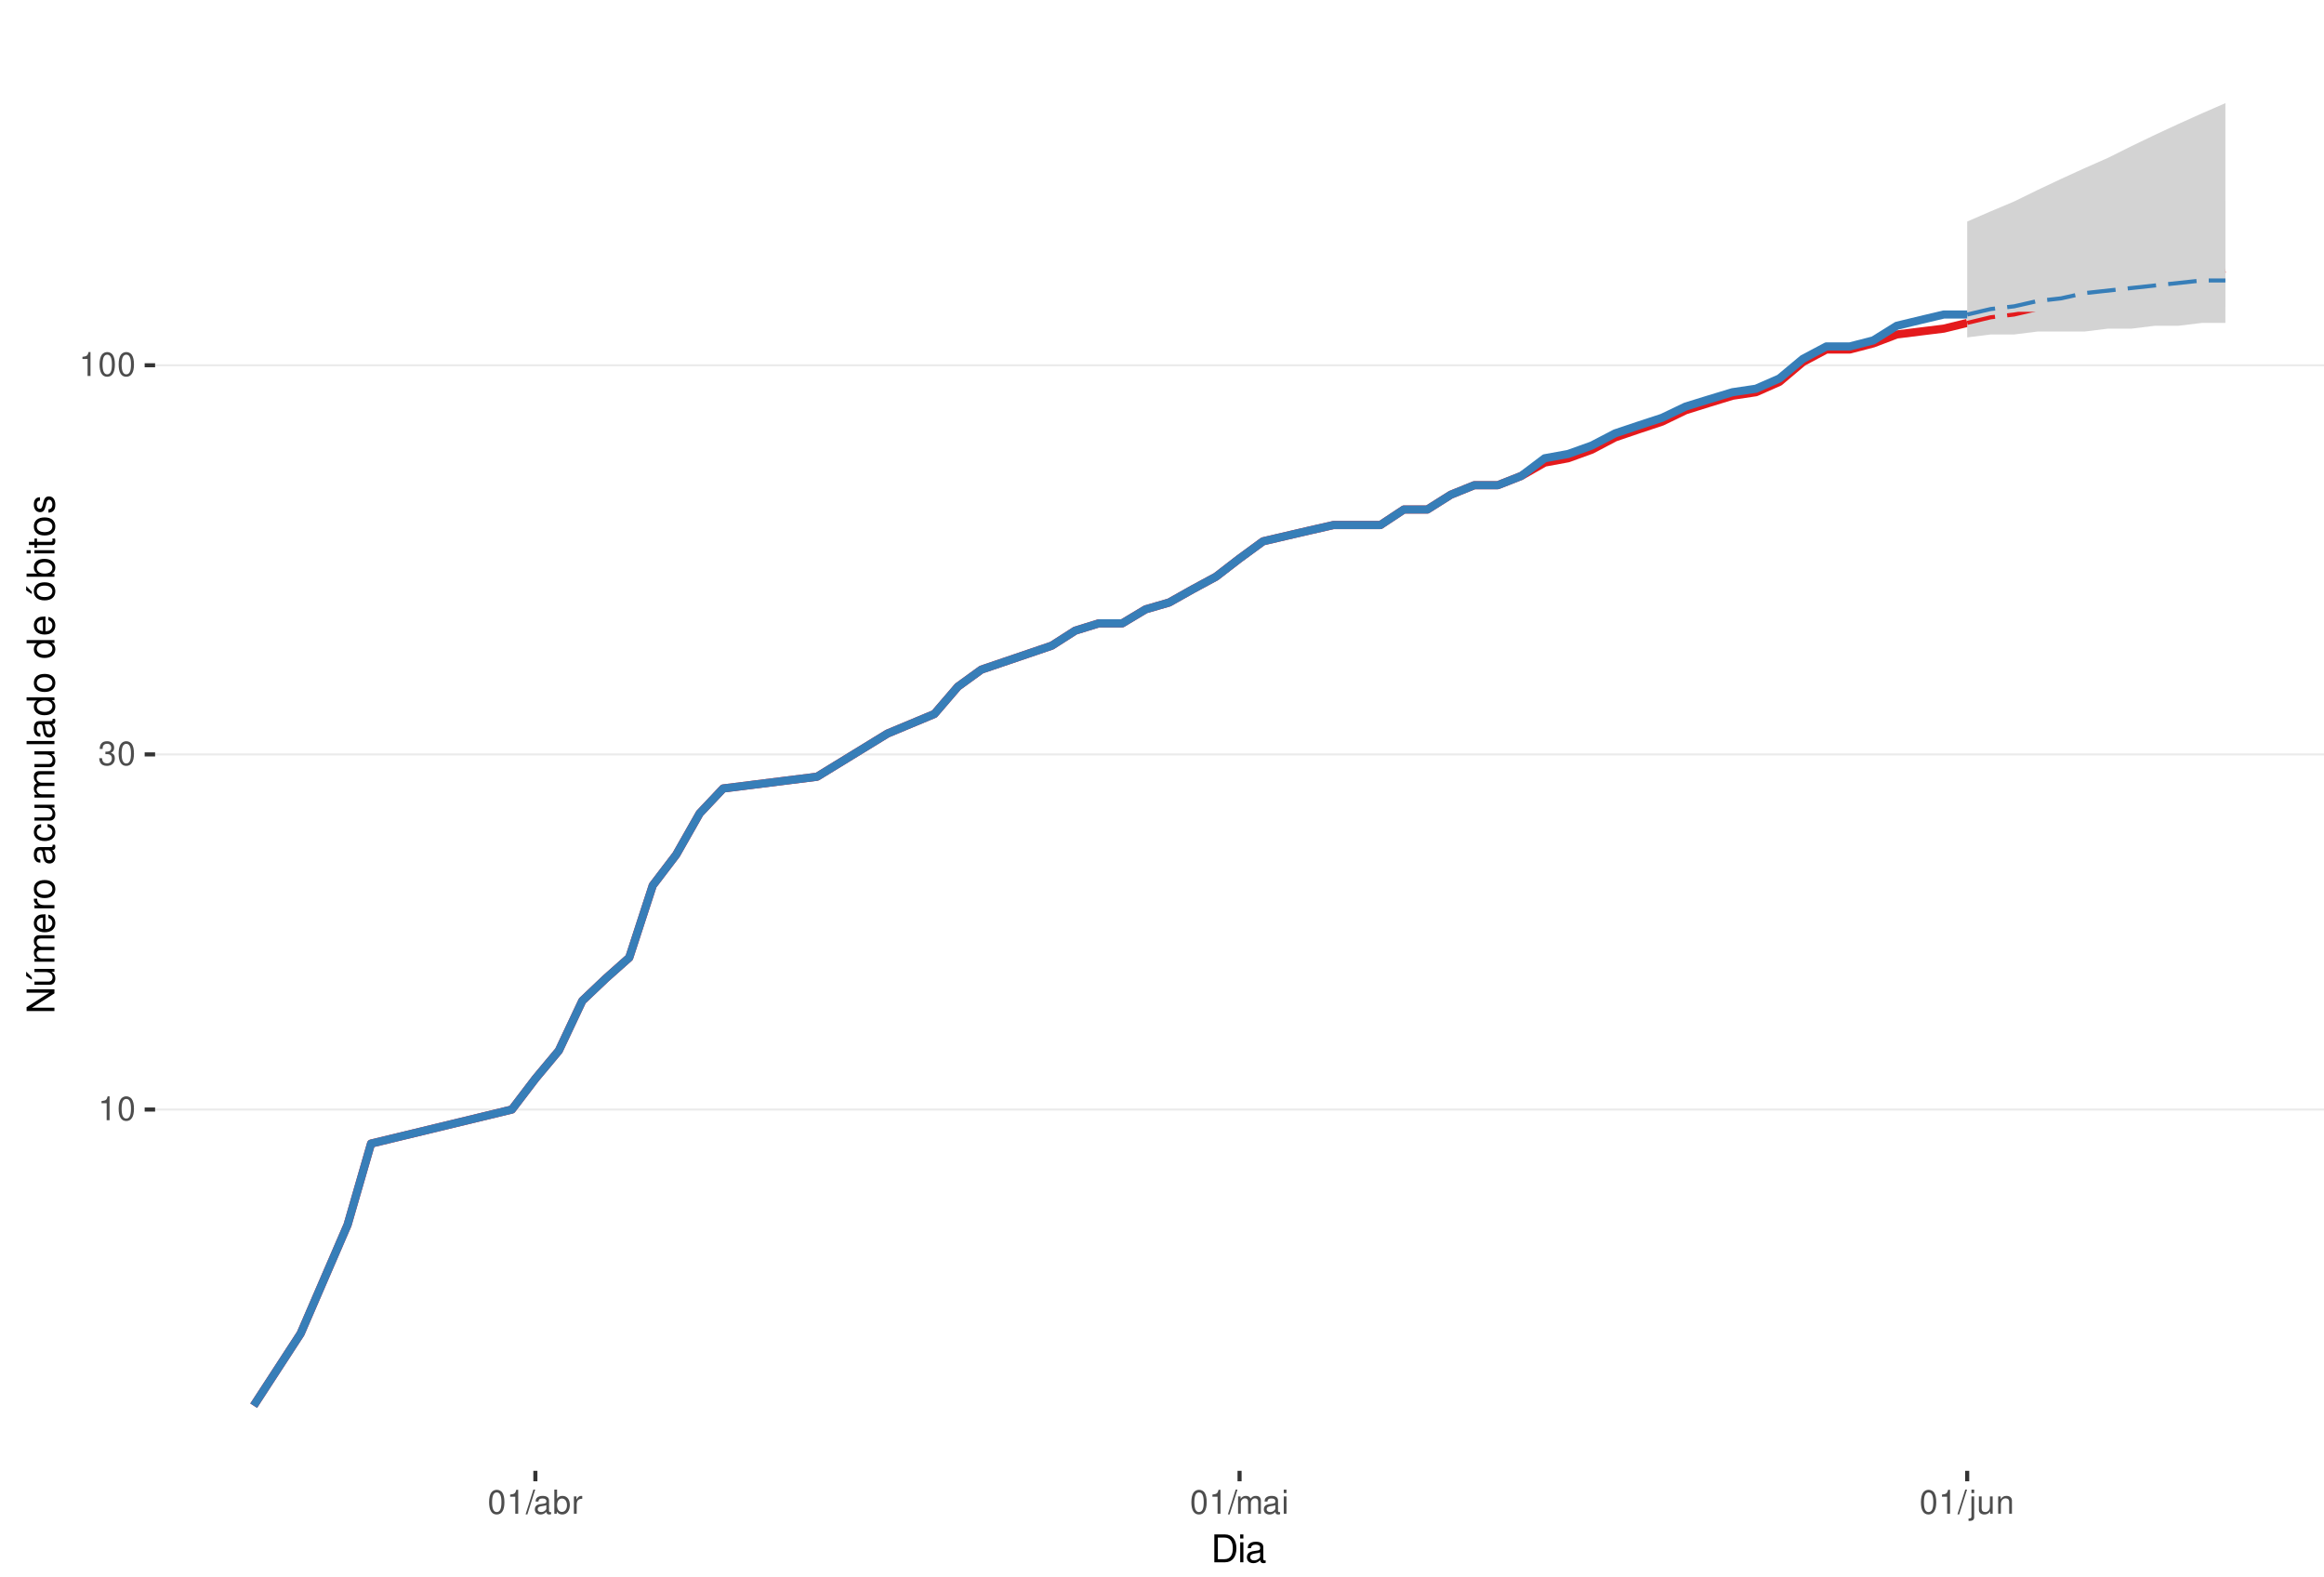
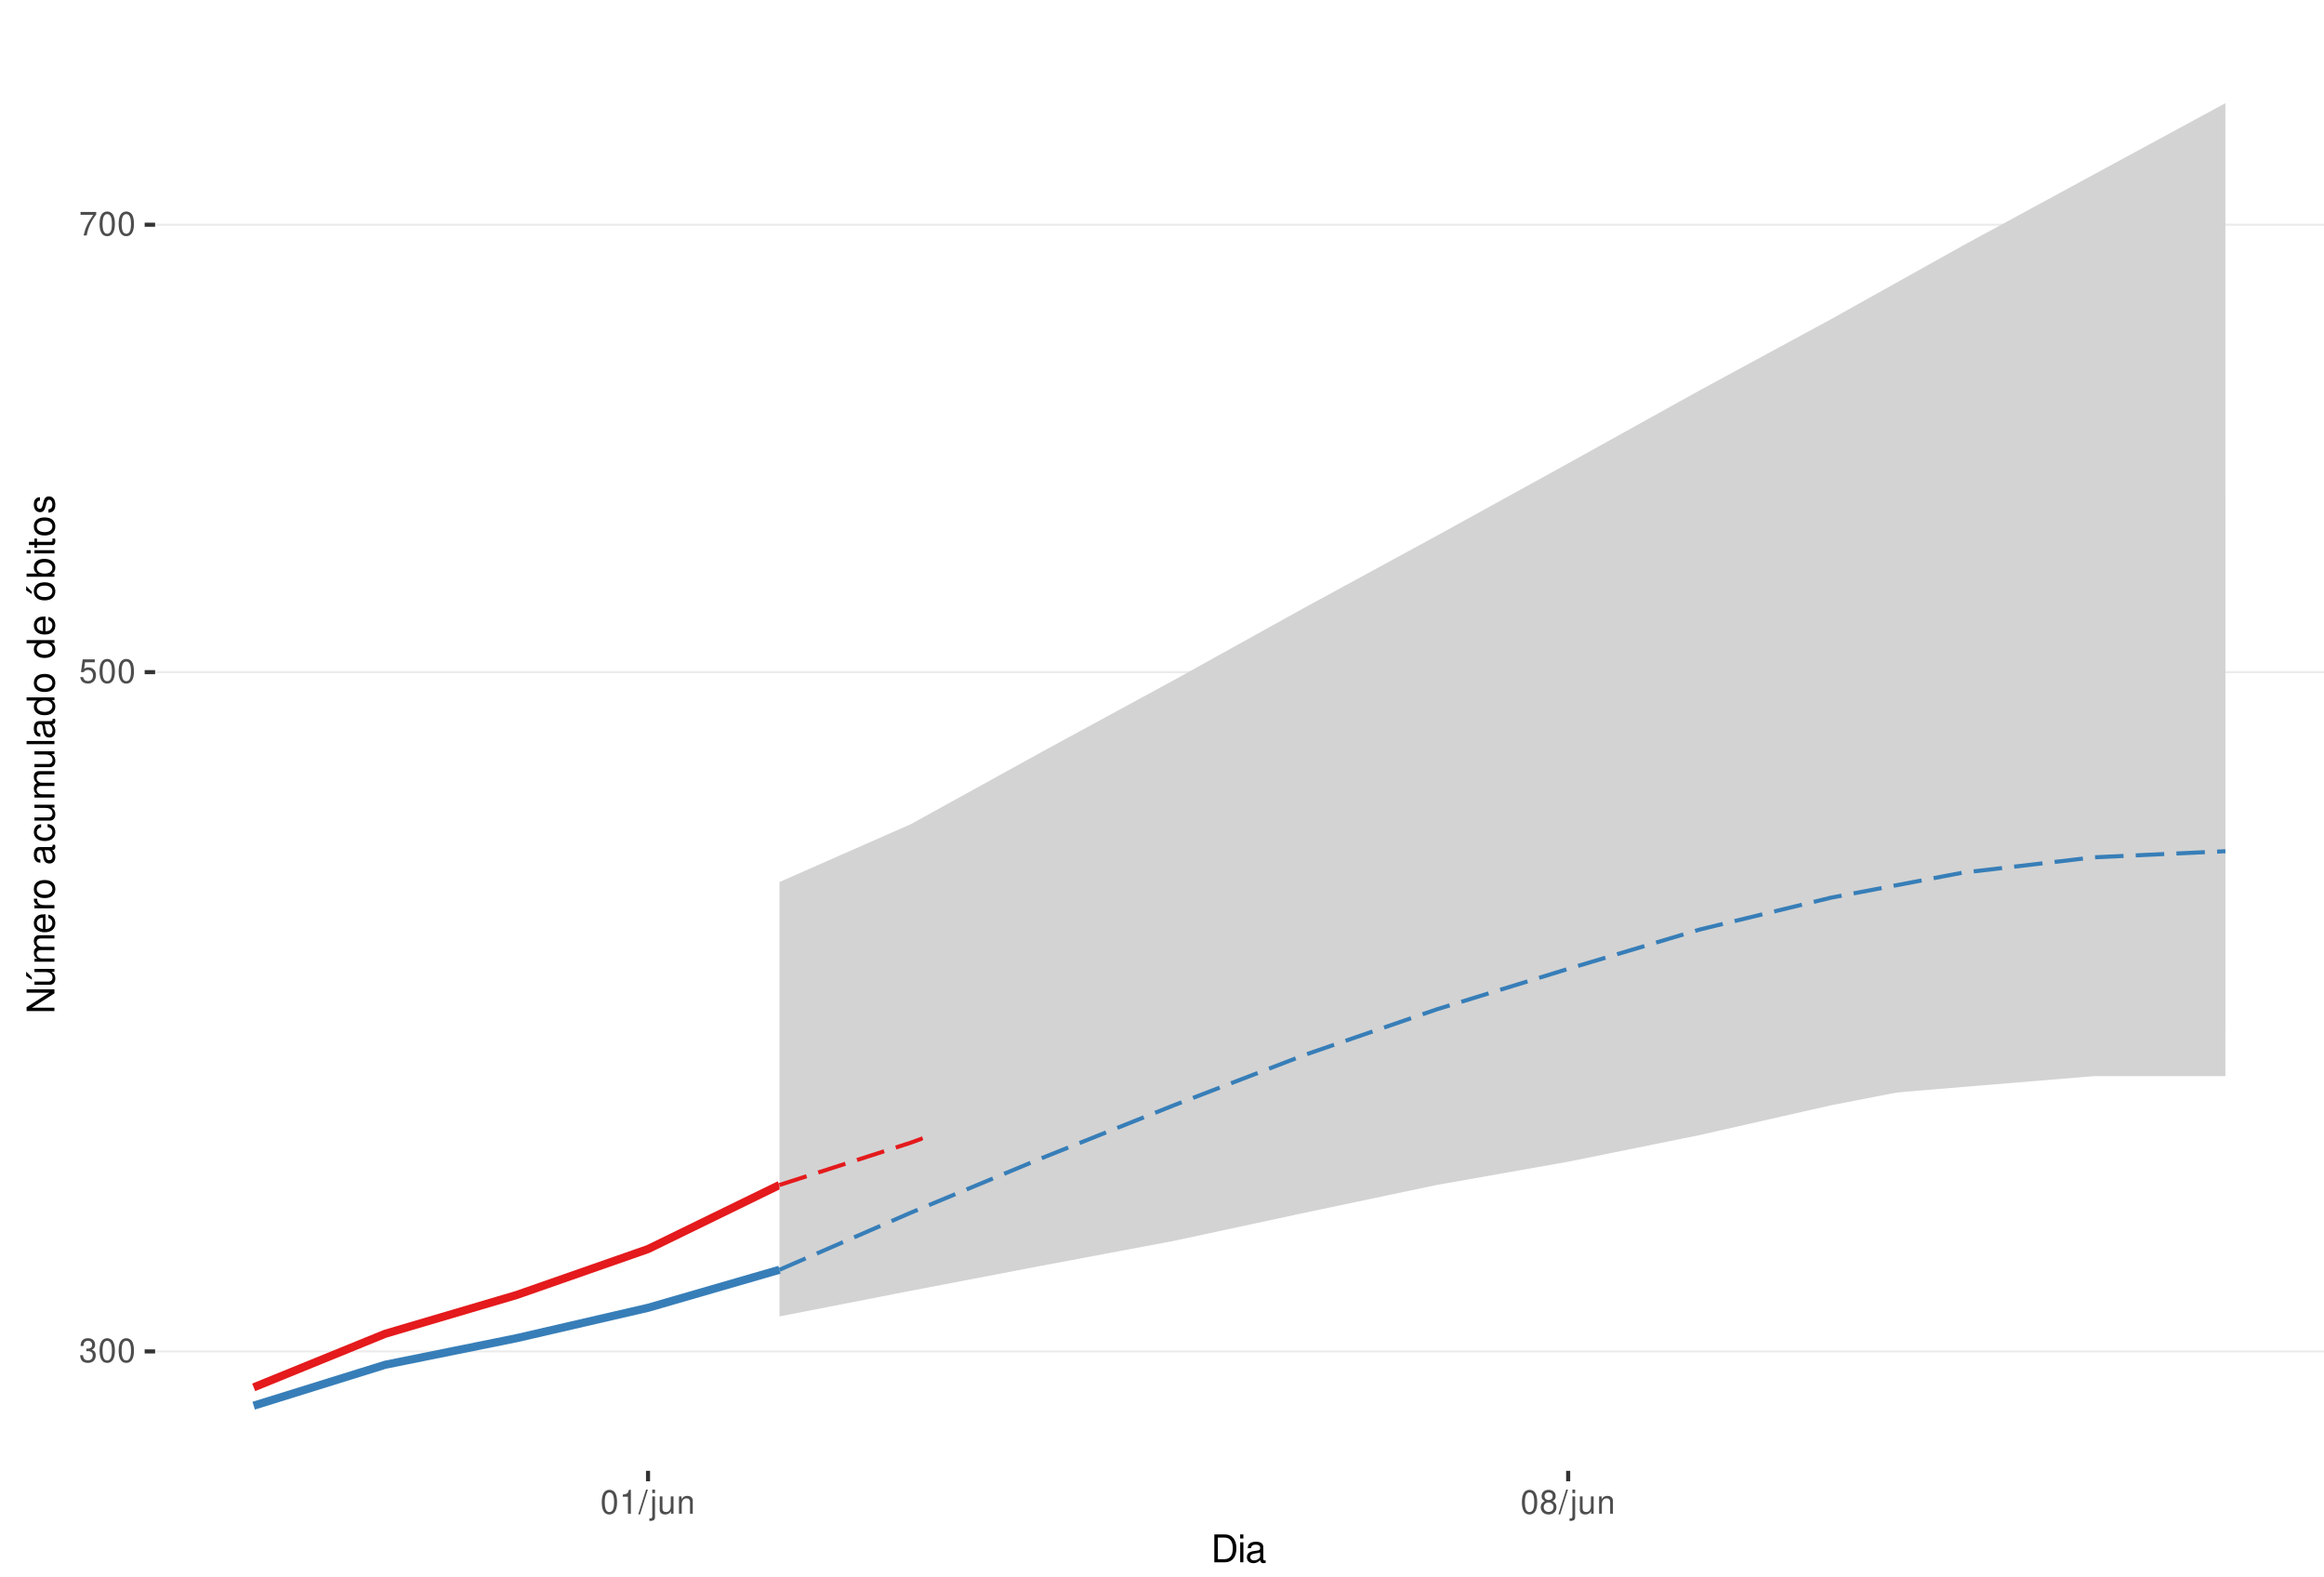
<svg xmlns="http://www.w3.org/2000/svg" xmlns:xlink="http://www.w3.org/1999/xlink" width="609pt" height="413pt" viewBox="0 0 609 413" version="1.1">
  <defs>
    <g>
      <symbol overflow="visible" id="glyph0-0">
        <path style="stroke:none;" d="" />
      </symbol>
      <symbol overflow="visible" id="glyph0-1">
-         <path style="stroke:none;" d="M 2.234 -4.453 L 2.234 0 L 3 0 L 3 -6.266 L 2.5 -6.266 C 2.234 -5.297 2.062 -5.172 0.891 -5.016 L 0.891 -4.453 Z M 2.234 -4.453 " />
+         <path style="stroke:none;" d="M 1.906 -2.875 L 2.328 -2.875 C 3.156 -2.875 3.594 -2.5 3.594 -1.734 C 3.594 -0.953 3.125 -0.469 2.344 -0.469 C 1.5 -0.469 1.094 -0.906 1.031 -1.812 L 0.281 -1.812 C 0.312 -1.312 0.391 -0.984 0.547 -0.703 C 0.859 -0.109 1.469 0.203 2.297 0.203 C 3.562 0.203 4.375 -0.562 4.375 -1.75 C 4.375 -2.547 4.078 -2.984 3.344 -3.234 C 3.906 -3.469 4.203 -3.906 4.203 -4.531 C 4.203 -5.609 3.5 -6.266 2.328 -6.266 C 1.094 -6.266 0.438 -5.562 0.406 -4.234 L 1.172 -4.234 C 1.172 -4.625 1.219 -4.844 1.312 -5.031 C 1.484 -5.391 1.859 -5.594 2.344 -5.594 C 3.016 -5.594 3.422 -5.188 3.422 -4.516 C 3.422 -4.062 3.266 -3.797 2.922 -3.656 C 2.719 -3.562 2.438 -3.531 1.906 -3.516 Z M 1.906 -2.875 " />
      </symbol>
      <symbol overflow="visible" id="glyph0-2">
        <path style="stroke:none;" d="M 2.375 -6.266 C 1.812 -6.266 1.297 -6 0.969 -5.578 C 0.578 -5.016 0.375 -4.188 0.375 -3.031 C 0.375 -0.922 1.062 0.203 2.375 0.203 C 3.672 0.203 4.391 -0.922 4.391 -2.984 C 4.391 -4.188 4.203 -5 3.797 -5.578 C 3.469 -6 2.953 -6.266 2.375 -6.266 Z M 2.375 -5.578 C 3.203 -5.578 3.609 -4.75 3.609 -3.047 C 3.609 -1.266 3.219 -0.438 2.359 -0.438 C 1.562 -0.438 1.156 -1.297 1.156 -3.016 C 1.156 -4.75 1.562 -5.578 2.375 -5.578 Z M 2.375 -5.578 " />
      </symbol>
      <symbol overflow="visible" id="glyph0-3">
-         <path style="stroke:none;" d="M 1.906 -2.875 L 2.328 -2.875 C 3.156 -2.875 3.594 -2.5 3.594 -1.734 C 3.594 -0.953 3.125 -0.469 2.344 -0.469 C 1.5 -0.469 1.094 -0.906 1.031 -1.812 L 0.281 -1.812 C 0.312 -1.312 0.391 -0.984 0.547 -0.703 C 0.859 -0.109 1.469 0.203 2.297 0.203 C 3.562 0.203 4.375 -0.562 4.375 -1.75 C 4.375 -2.547 4.078 -2.984 3.344 -3.234 C 3.906 -3.469 4.203 -3.906 4.203 -4.531 C 4.203 -5.609 3.5 -6.266 2.328 -6.266 C 1.094 -6.266 0.438 -5.562 0.406 -4.234 L 1.172 -4.234 C 1.172 -4.625 1.219 -4.844 1.312 -5.031 C 1.484 -5.391 1.859 -5.594 2.344 -5.594 C 3.016 -5.594 3.422 -5.188 3.422 -4.516 C 3.422 -4.062 3.266 -3.797 2.922 -3.656 C 2.719 -3.562 2.438 -3.531 1.906 -3.516 Z M 1.906 -2.875 " />
+         <path style="stroke:none;" d="M 4.125 -6.141 L 0.953 -6.141 L 0.5 -2.797 L 1.188 -2.797 C 1.547 -3.219 1.844 -3.375 2.328 -3.375 C 3.156 -3.375 3.656 -2.797 3.656 -1.891 C 3.656 -1.016 3.156 -0.469 2.312 -0.469 C 1.656 -0.469 1.25 -0.812 1.062 -1.5 L 0.297 -1.5 C 0.406 -1 0.5 -0.766 0.672 -0.531 C 1.016 -0.062 1.641 0.203 2.344 0.203 C 3.578 0.203 4.438 -0.703 4.438 -2 C 4.438 -3.219 3.641 -4.047 2.453 -4.047 C 2.031 -4.047 1.672 -3.938 1.328 -3.672 L 1.562 -5.391 L 4.125 -5.391 Z M 4.125 -6.141 " />
      </symbol>
      <symbol overflow="visible" id="glyph0-4">
+         <path style="stroke:none;" d="M 4.5 -6.141 L 0.391 -6.141 L 0.391 -5.391 L 3.719 -5.391 C 2.25 -3.297 1.656 -2.016 1.188 0 L 2.016 0 C 2.344 -1.969 3.109 -3.656 4.5 -5.5 Z M 4.5 -6.141 " />
+       </symbol>
+       <symbol overflow="visible" id="glyph0-5">
+         <path style="stroke:none;" d="M 2.234 -4.453 L 2.234 0 L 3 0 L 3 -6.266 L 2.5 -6.266 C 2.234 -5.297 2.062 -5.172 0.891 -5.016 L 0.891 -4.453 Z M 2.234 -4.453 " />
+       </symbol>
+       <symbol overflow="visible" id="glyph0-6">
        <path style="stroke:none;" d="M 1.984 -6.312 L -0.062 0.172 L 0.406 0.172 L 2.453 -6.312 Z M 1.984 -6.312 " />
      </symbol>
-       <symbol overflow="visible" id="glyph0-5">
-         <path style="stroke:none;" d="M 4.625 -0.422 C 4.547 -0.406 4.516 -0.406 4.469 -0.406 C 4.219 -0.406 4.078 -0.531 4.078 -0.766 L 4.078 -3.422 C 4.078 -4.234 3.5 -4.672 2.375 -4.672 C 1.719 -4.672 1.188 -4.469 0.875 -4.141 C 0.672 -3.906 0.578 -3.641 0.562 -3.188 L 1.297 -3.188 C 1.344 -3.75 1.672 -4 2.359 -4 C 3.016 -4 3.375 -3.75 3.375 -3.328 L 3.375 -3.141 C 3.359 -2.828 3.203 -2.703 2.609 -2.625 C 1.594 -2.5 1.438 -2.469 1.156 -2.359 C 0.625 -2.125 0.359 -1.734 0.359 -1.141 C 0.359 -0.312 0.938 0.203 1.859 0.203 C 2.422 0.203 2.875 0 3.391 -0.469 C 3.438 0 3.672 0.203 4.141 0.203 C 4.297 0.203 4.391 0.188 4.625 0.125 Z M 3.375 -1.422 C 3.375 -1.188 3.297 -1.031 3.078 -0.844 C 2.781 -0.578 2.438 -0.438 2.016 -0.438 C 1.453 -0.438 1.109 -0.703 1.109 -1.156 C 1.109 -1.641 1.422 -1.875 2.203 -1.984 C 2.984 -2.094 3.125 -2.125 3.375 -2.234 Z M 3.375 -1.422 " />
-       </symbol>
-       <symbol overflow="visible" id="glyph0-6">
-         <path style="stroke:none;" d="M 0.469 -6.312 L 0.469 0 L 1.109 0 L 1.109 -0.578 C 1.469 -0.047 1.922 0.203 2.547 0.203 C 3.75 0.203 4.531 -0.781 4.531 -2.281 C 4.531 -3.75 3.797 -4.672 2.594 -4.672 C 1.969 -4.672 1.531 -4.438 1.188 -3.922 L 1.188 -6.312 Z M 2.453 -3.984 C 3.25 -3.984 3.781 -3.297 3.781 -2.203 C 3.781 -1.172 3.234 -0.469 2.453 -0.469 C 1.672 -0.469 1.188 -1.172 1.188 -2.234 C 1.188 -3.297 1.672 -3.984 2.453 -3.984 Z M 2.453 -3.984 " />
-       </symbol>
      <symbol overflow="visible" id="glyph0-7">
-         <path style="stroke:none;" d="M 0.594 -4.531 L 0.594 0 L 1.328 0 L 1.328 -2.359 C 1.328 -3.438 1.781 -3.938 2.781 -3.906 L 2.781 -4.641 C 2.656 -4.656 2.594 -4.672 2.5 -4.672 C 2.031 -4.672 1.672 -4.391 1.266 -3.719 L 1.266 -4.531 Z M 0.594 -4.531 " />
+         <path style="stroke:none;" d="M 0.609 -4.531 L 0.609 0.656 C 0.609 1.109 0.469 1.25 0.016 1.25 C -0.031 1.25 -0.062 1.25 -0.156 1.25 L -0.156 1.859 C -0.062 1.875 -0.031 1.891 0.094 1.891 C 0.906 1.891 1.328 1.562 1.328 0.938 L 1.328 -4.531 Z M 1.328 -6.312 L 0.609 -6.312 L 0.609 -5.406 L 1.328 -5.406 Z M 1.328 -6.312 " />
      </symbol>
      <symbol overflow="visible" id="glyph0-8">
-         <path style="stroke:none;" d="M 0.609 -4.531 L 0.609 0 L 1.328 0 L 1.328 -2.844 C 1.328 -3.5 1.812 -4.031 2.391 -4.031 C 2.938 -4.031 3.234 -3.703 3.234 -3.125 L 3.234 0 L 3.969 0 L 3.969 -2.844 C 3.969 -3.5 4.438 -4.031 5.031 -4.031 C 5.562 -4.031 5.875 -3.703 5.875 -3.125 L 5.875 0 L 6.594 0 L 6.594 -3.406 C 6.594 -4.219 6.125 -4.672 5.281 -4.672 C 4.672 -4.672 4.312 -4.484 3.891 -3.969 C 3.625 -4.453 3.25 -4.672 2.672 -4.672 C 2.062 -4.672 1.656 -4.438 1.266 -3.891 L 1.266 -4.531 Z M 0.609 -4.531 " />
+         <path style="stroke:none;" d="M 4.172 0 L 4.172 -4.531 L 3.453 -4.531 L 3.453 -1.969 C 3.453 -1.031 2.969 -0.438 2.219 -0.438 C 1.641 -0.438 1.281 -0.781 1.281 -1.328 L 1.281 -4.531 L 0.562 -4.531 L 0.562 -1.031 C 0.562 -0.281 1.125 0.203 2.016 0.203 C 2.672 0.203 3.094 -0.031 3.516 -0.625 L 3.516 0 Z M 4.172 0 " />
      </symbol>
      <symbol overflow="visible" id="glyph0-9">
-         <path style="stroke:none;" d="M 1.297 -4.531 L 0.578 -4.531 L 0.578 0 L 1.297 0 Z M 1.297 -6.312 L 0.578 -6.312 L 0.578 -5.406 L 1.297 -5.406 Z M 1.297 -6.312 " />
+         <path style="stroke:none;" d="M 0.609 -4.531 L 0.609 0 L 1.328 0 L 1.328 -2.5 C 1.328 -3.422 1.812 -4.031 2.562 -4.031 C 3.141 -4.031 3.5 -3.688 3.5 -3.141 L 3.5 0 L 4.219 0 L 4.219 -3.422 C 4.219 -4.188 3.656 -4.672 2.781 -4.672 C 2.109 -4.672 1.672 -4.406 1.266 -3.781 L 1.266 -4.531 Z M 0.609 -4.531 " />
      </symbol>
      <symbol overflow="visible" id="glyph0-10">
-         <path style="stroke:none;" d="M 0.609 -4.531 L 0.609 0.656 C 0.609 1.109 0.469 1.25 0.016 1.25 C -0.031 1.25 -0.062 1.25 -0.156 1.25 L -0.156 1.859 C -0.062 1.875 -0.031 1.891 0.094 1.891 C 0.906 1.891 1.328 1.562 1.328 0.938 L 1.328 -4.531 Z M 1.328 -6.312 L 0.609 -6.312 L 0.609 -5.406 L 1.328 -5.406 Z M 1.328 -6.312 " />
-       </symbol>
-       <symbol overflow="visible" id="glyph0-11">
-         <path style="stroke:none;" d="M 4.172 0 L 4.172 -4.531 L 3.453 -4.531 L 3.453 -1.969 C 3.453 -1.031 2.969 -0.438 2.219 -0.438 C 1.641 -0.438 1.281 -0.781 1.281 -1.328 L 1.281 -4.531 L 0.562 -4.531 L 0.562 -1.031 C 0.562 -0.281 1.125 0.203 2.016 0.203 C 2.672 0.203 3.094 -0.031 3.516 -0.625 L 3.516 0 Z M 4.172 0 " />
-       </symbol>
-       <symbol overflow="visible" id="glyph0-12">
-         <path style="stroke:none;" d="M 0.609 -4.531 L 0.609 0 L 1.328 0 L 1.328 -2.5 C 1.328 -3.422 1.812 -4.031 2.562 -4.031 C 3.141 -4.031 3.5 -3.688 3.5 -3.141 L 3.5 0 L 4.219 0 L 4.219 -3.422 C 4.219 -4.188 3.656 -4.672 2.781 -4.672 C 2.109 -4.672 1.672 -4.406 1.266 -3.781 L 1.266 -4.531 Z M 0.609 -4.531 " />
+         <path style="stroke:none;" d="M 3.391 -3.297 C 4.031 -3.688 4.219 -4 4.219 -4.594 C 4.219 -5.578 3.469 -6.266 2.375 -6.266 C 1.297 -6.266 0.531 -5.578 0.531 -4.594 C 0.531 -4 0.734 -3.703 1.375 -3.297 C 0.672 -2.938 0.312 -2.438 0.312 -1.734 C 0.312 -0.594 1.156 0.203 2.375 0.203 C 3.594 0.203 4.438 -0.594 4.438 -1.734 C 4.438 -2.438 4.094 -2.938 3.391 -3.297 Z M 2.375 -5.578 C 3.031 -5.578 3.438 -5.188 3.438 -4.578 C 3.438 -3.984 3.016 -3.594 2.375 -3.594 C 1.734 -3.594 1.312 -3.984 1.312 -4.594 C 1.312 -5.188 1.734 -5.578 2.375 -5.578 Z M 2.375 -2.953 C 3.141 -2.953 3.656 -2.453 3.656 -1.719 C 3.656 -0.969 3.156 -0.469 2.359 -0.469 C 1.625 -0.469 1.094 -0.984 1.094 -1.719 C 1.094 -2.453 1.609 -2.953 2.375 -2.953 Z M 2.375 -2.953 " />
      </symbol>
      <symbol overflow="visible" id="glyph1-0">
        <path style="stroke:none;" d="" />
      </symbol>
      <symbol overflow="visible" id="glyph1-1">
        <path style="stroke:none;" d="M 0.891 0 L 3.703 0 C 5.547 0 6.672 -1.375 6.672 -3.656 C 6.672 -5.906 5.547 -7.297 3.703 -7.297 L 0.891 -7.297 Z M 1.812 -0.812 L 1.812 -6.469 L 3.547 -6.469 C 4.984 -6.469 5.734 -5.5 5.734 -3.641 C 5.734 -1.797 4.984 -0.812 3.547 -0.812 Z M 1.812 -0.812 " />
      </symbol>
      <symbol overflow="visible" id="glyph1-2">
        <path style="stroke:none;" d="M 1.5 -5.234 L 0.672 -5.234 L 0.672 0 L 1.5 0 Z M 1.5 -7.297 L 0.656 -7.297 L 0.656 -6.234 L 1.5 -6.234 Z M 1.5 -7.297 " />
      </symbol>
      <symbol overflow="visible" id="glyph1-3">
        <path style="stroke:none;" d="M 5.344 -0.484 C 5.266 -0.469 5.219 -0.469 5.172 -0.469 C 4.875 -0.469 4.719 -0.625 4.719 -0.875 L 4.719 -3.953 C 4.719 -4.891 4.047 -5.391 2.75 -5.391 C 1.984 -5.391 1.375 -5.172 1.016 -4.781 C 0.766 -4.516 0.672 -4.203 0.656 -3.688 L 1.484 -3.688 C 1.562 -4.328 1.938 -4.625 2.719 -4.625 C 3.484 -4.625 3.891 -4.344 3.891 -3.844 L 3.891 -3.625 C 3.875 -3.266 3.703 -3.125 3.016 -3.047 C 1.844 -2.891 1.656 -2.844 1.344 -2.719 C 0.734 -2.453 0.422 -2 0.422 -1.312 C 0.422 -0.375 1.078 0.234 2.141 0.234 C 2.797 0.234 3.328 0 3.922 -0.547 C 3.984 0 4.234 0.234 4.781 0.234 C 4.953 0.234 5.062 0.203 5.344 0.141 Z M 3.891 -1.656 C 3.891 -1.375 3.812 -1.203 3.562 -0.969 C 3.219 -0.656 2.812 -0.5 2.312 -0.5 C 1.672 -0.5 1.297 -0.812 1.297 -1.344 C 1.297 -1.891 1.656 -2.172 2.547 -2.297 C 3.438 -2.422 3.609 -2.453 3.891 -2.594 Z M 3.891 -1.656 " />
      </symbol>
      <symbol overflow="visible" id="glyph2-0">
        <path style="stroke:none;" d="" />
      </symbol>
      <symbol overflow="visible" id="glyph2-1">
        <path style="stroke:none;" d="M -7.297 -6.453 L -7.297 -5.578 L -1.328 -5.578 L -7.297 -1.766 L -7.297 -0.766 L 0 -0.766 L 0 -1.641 L -5.906 -1.641 L 0 -5.406 L 0 -6.453 Z M -7.297 -6.453 " />
      </symbol>
      <symbol overflow="visible" id="glyph2-2">
        <path style="stroke:none;" d="M 0 -4.812 L -5.234 -4.812 L -5.234 -3.984 L -2.266 -3.984 C -1.203 -3.984 -0.5 -3.438 -0.5 -2.562 C -0.5 -1.906 -0.906 -1.484 -1.531 -1.484 L -5.234 -1.484 L -5.234 -0.656 L -1.203 -0.656 C -0.328 -0.656 0.234 -1.297 0.234 -2.312 C 0.234 -3.094 -0.047 -3.578 -0.734 -4.062 L 0 -4.062 Z M -7.406 -2.953 L -5.922 -2 L -5.922 -2.594 L -7.406 -4.094 Z M -7.406 -2.953 " />
      </symbol>
      <symbol overflow="visible" id="glyph2-3">
        <path style="stroke:none;" d="M -5.234 -0.703 L 0 -0.703 L 0 -1.547 L -3.297 -1.547 C -4.047 -1.547 -4.656 -2.094 -4.656 -2.766 C -4.656 -3.391 -4.281 -3.734 -3.609 -3.734 L 0 -3.734 L 0 -4.578 L -3.297 -4.578 C -4.047 -4.578 -4.656 -5.125 -4.656 -5.812 C -4.656 -6.422 -4.266 -6.781 -3.609 -6.781 L 0 -6.781 L 0 -7.625 L -3.938 -7.625 C -4.875 -7.625 -5.391 -7.078 -5.391 -6.094 C -5.391 -5.406 -5.188 -4.984 -4.594 -4.484 C -5.156 -4.188 -5.391 -3.766 -5.391 -3.078 C -5.391 -2.375 -5.125 -1.906 -4.5 -1.469 L -5.234 -1.469 Z M -5.234 -0.703 " />
      </symbol>
      <symbol overflow="visible" id="glyph2-4">
        <path style="stroke:none;" d="M -2.344 -5.125 C -3.141 -5.125 -3.625 -5.062 -4.016 -4.922 C -4.875 -4.578 -5.391 -3.781 -5.391 -2.797 C -5.391 -1.344 -4.281 -0.406 -2.547 -0.406 C -0.812 -0.406 0.234 -1.297 0.234 -2.781 C 0.234 -3.984 -0.453 -4.812 -1.594 -5.016 L -1.594 -4.188 C -0.906 -3.953 -0.547 -3.484 -0.547 -2.812 C -0.547 -2.281 -0.781 -1.828 -1.219 -1.547 C -1.516 -1.344 -1.812 -1.281 -2.344 -1.266 Z M -3.016 -1.297 C -3.984 -1.359 -4.625 -1.953 -4.625 -2.797 C -4.625 -3.641 -3.953 -4.234 -3.016 -4.234 Z M -3.016 -1.297 " />
      </symbol>
      <symbol overflow="visible" id="glyph2-5">
        <path style="stroke:none;" d="M -5.234 -0.688 L 0 -0.688 L 0 -1.531 L -2.719 -1.531 C -3.984 -1.547 -4.547 -2.062 -4.516 -3.203 L -5.359 -3.203 C -5.375 -3.062 -5.391 -2.984 -5.391 -2.891 C -5.391 -2.344 -5.062 -1.938 -4.297 -1.453 L -5.234 -1.453 Z M -5.234 -0.688 " />
      </symbol>
      <symbol overflow="visible" id="glyph2-6">
        <path style="stroke:none;" d="M -5.391 -2.719 C -5.391 -1.234 -4.344 -0.359 -2.578 -0.359 C -0.812 -0.359 0.234 -1.234 0.234 -2.734 C 0.234 -4.203 -0.812 -5.094 -2.547 -5.094 C -4.359 -5.094 -5.391 -4.234 -5.391 -2.719 Z M -4.625 -2.734 C -4.625 -3.672 -3.844 -4.234 -2.547 -4.234 C -1.312 -4.234 -0.547 -3.656 -0.547 -2.734 C -0.547 -1.797 -1.312 -1.234 -2.578 -1.234 C -3.844 -1.234 -4.625 -1.797 -4.625 -2.734 Z M -4.625 -2.734 " />
      </symbol>
      <symbol overflow="visible" id="glyph2-7">
        <path style="stroke:none;" d="" />
      </symbol>
      <symbol overflow="visible" id="glyph2-8">
        <path style="stroke:none;" d="M -0.484 -5.344 C -0.469 -5.266 -0.469 -5.219 -0.469 -5.172 C -0.469 -4.875 -0.625 -4.719 -0.875 -4.719 L -3.953 -4.719 C -4.891 -4.719 -5.391 -4.047 -5.391 -2.75 C -5.391 -1.984 -5.172 -1.375 -4.781 -1.016 C -4.516 -0.766 -4.203 -0.672 -3.688 -0.656 L -3.688 -1.484 C -4.328 -1.562 -4.625 -1.938 -4.625 -2.719 C -4.625 -3.484 -4.344 -3.891 -3.844 -3.891 L -3.625 -3.891 C -3.266 -3.875 -3.125 -3.703 -3.047 -3.016 C -2.891 -1.844 -2.844 -1.656 -2.719 -1.344 C -2.453 -0.734 -2 -0.422 -1.312 -0.422 C -0.375 -0.422 0.234 -1.078 0.234 -2.141 C 0.234 -2.797 0 -3.328 -0.547 -3.922 C 0 -3.984 0.234 -4.234 0.234 -4.781 C 0.234 -4.953 0.203 -5.062 0.141 -5.344 Z M -1.656 -3.891 C -1.375 -3.891 -1.203 -3.812 -0.969 -3.562 C -0.656 -3.219 -0.5 -2.812 -0.5 -2.312 C -0.5 -1.672 -0.812 -1.297 -1.344 -1.297 C -1.891 -1.297 -2.172 -1.656 -2.297 -2.547 C -2.422 -3.438 -2.453 -3.609 -2.594 -3.891 Z M -1.656 -3.891 " />
      </symbol>
      <symbol overflow="visible" id="glyph2-9">
        <path style="stroke:none;" d="M -3.484 -4.703 C -3.984 -4.672 -4.312 -4.562 -4.609 -4.359 C -5.094 -4 -5.391 -3.375 -5.391 -2.641 C -5.391 -1.219 -4.266 -0.312 -2.531 -0.312 C -0.844 -0.312 0.234 -1.203 0.234 -2.625 C 0.234 -3.875 -0.516 -4.672 -1.797 -4.766 L -1.797 -3.938 C -0.953 -3.797 -0.547 -3.359 -0.547 -2.656 C -0.547 -1.734 -1.297 -1.188 -2.531 -1.188 C -3.844 -1.188 -4.625 -1.719 -4.625 -2.625 C -4.625 -3.328 -4.203 -3.766 -3.484 -3.875 Z M -3.484 -4.703 " />
      </symbol>
      <symbol overflow="visible" id="glyph2-10">
        <path style="stroke:none;" d="M 0 -4.812 L -5.234 -4.812 L -5.234 -3.984 L -2.266 -3.984 C -1.203 -3.984 -0.5 -3.438 -0.5 -2.562 C -0.5 -1.906 -0.906 -1.484 -1.531 -1.484 L -5.234 -1.484 L -5.234 -0.656 L -1.203 -0.656 C -0.328 -0.656 0.234 -1.297 0.234 -2.312 C 0.234 -3.094 -0.047 -3.578 -0.734 -4.062 L 0 -4.062 Z M 0 -4.812 " />
      </symbol>
      <symbol overflow="visible" id="glyph2-11">
        <path style="stroke:none;" d="M -7.297 -1.516 L -7.297 -0.688 L 0 -0.688 L 0 -1.516 Z M -7.297 -1.516 " />
      </symbol>
      <symbol overflow="visible" id="glyph2-12">
        <path style="stroke:none;" d="M -7.297 -4.953 L -7.297 -4.125 L -4.578 -4.125 C -5.109 -3.766 -5.391 -3.203 -5.391 -2.516 C -5.391 -1.156 -4.297 -0.266 -2.625 -0.266 C -0.859 -0.266 0.234 -1.125 0.234 -2.547 C 0.234 -3.266 -0.047 -3.766 -0.688 -4.203 L 0 -4.203 L 0 -4.953 Z M -4.609 -2.656 C -4.609 -3.547 -3.812 -4.125 -2.562 -4.125 C -1.344 -4.125 -0.547 -3.547 -0.547 -2.656 C -0.547 -1.734 -1.359 -1.125 -2.578 -1.125 C -3.797 -1.125 -4.609 -1.734 -4.609 -2.656 Z M -4.609 -2.656 " />
      </symbol>
      <symbol overflow="visible" id="glyph2-13">
        <path style="stroke:none;" d="M -5.391 -2.719 C -5.391 -1.234 -4.344 -0.359 -2.578 -0.359 C -0.812 -0.359 0.234 -1.234 0.234 -2.734 C 0.234 -4.203 -0.812 -5.094 -2.547 -5.094 C -4.359 -5.094 -5.391 -4.234 -5.391 -2.719 Z M -4.625 -2.734 C -4.625 -3.672 -3.844 -4.234 -2.547 -4.234 C -1.312 -4.234 -0.547 -3.656 -0.547 -2.734 C -0.547 -1.797 -1.312 -1.234 -2.578 -1.234 C -3.844 -1.234 -4.625 -1.797 -4.625 -2.734 Z M -7.406 -2.984 L -5.922 -2.016 L -5.922 -2.625 L -7.406 -4.109 Z M -7.406 -2.984 " />
      </symbol>
      <symbol overflow="visible" id="glyph2-14">
        <path style="stroke:none;" d="M -7.297 -0.547 L 0 -0.547 L 0 -1.297 L -0.672 -1.297 C -0.062 -1.688 0.234 -2.219 0.234 -2.953 C 0.234 -4.328 -0.906 -5.234 -2.641 -5.234 C -4.344 -5.234 -5.391 -4.375 -5.391 -2.984 C -5.391 -2.266 -5.125 -1.766 -4.531 -1.375 L -7.297 -1.375 Z M -4.609 -2.828 C -4.609 -3.766 -3.797 -4.359 -2.547 -4.359 C -1.359 -4.359 -0.547 -3.734 -0.547 -2.828 C -0.547 -1.938 -1.344 -1.375 -2.578 -1.375 C -3.812 -1.375 -4.609 -1.938 -4.609 -2.828 Z M -4.609 -2.828 " />
      </symbol>
      <symbol overflow="visible" id="glyph2-15">
        <path style="stroke:none;" d="M -5.234 -1.5 L -5.234 -0.672 L 0 -0.672 L 0 -1.5 Z M -7.297 -1.5 L -7.297 -0.656 L -6.234 -0.656 L -6.234 -1.5 Z M -7.297 -1.5 " />
      </symbol>
      <symbol overflow="visible" id="glyph2-16">
        <path style="stroke:none;" d="M -5.234 -2.547 L -5.234 -1.688 L -6.688 -1.688 L -6.688 -0.844 L -5.234 -0.844 L -5.234 -0.141 L -4.562 -0.141 L -4.562 -0.844 L -0.594 -0.844 C -0.062 -0.844 0.234 -1.203 0.234 -1.859 C 0.234 -2.078 0.203 -2.266 0.156 -2.547 L -0.547 -2.547 C -0.516 -2.422 -0.5 -2.312 -0.5 -2.141 C -0.5 -1.781 -0.594 -1.688 -0.969 -1.688 L -4.562 -1.688 L -4.562 -2.547 Z M -5.234 -2.547 " />
      </symbol>
      <symbol overflow="visible" id="glyph2-17">
        <path style="stroke:none;" d="M -3.781 -4.375 C -4.812 -4.375 -5.391 -3.688 -5.391 -2.484 C -5.391 -1.266 -4.766 -0.469 -3.797 -0.469 C -2.969 -0.469 -2.578 -0.891 -2.281 -2.125 L -2.094 -2.906 C -1.953 -3.484 -1.734 -3.719 -1.375 -3.719 C -0.875 -3.719 -0.547 -3.234 -0.547 -2.5 C -0.547 -2.047 -0.672 -1.672 -0.891 -1.453 C -1.047 -1.328 -1.188 -1.266 -1.562 -1.219 L -1.562 -0.344 C -0.344 -0.375 0.234 -1.062 0.234 -2.438 C 0.234 -3.75 -0.422 -4.594 -1.438 -4.594 C -2.203 -4.594 -2.641 -4.156 -2.891 -3.109 L -3.078 -2.312 C -3.234 -1.625 -3.453 -1.344 -3.828 -1.344 C -4.312 -1.344 -4.625 -1.766 -4.625 -2.453 C -4.625 -3.125 -4.328 -3.484 -3.781 -3.5 Z M -3.781 -4.375 " />
      </symbol>
    </g>
    <clipPath id="clip1">
      <path d="M 40.645 9.961 L 609 9.961 L 609 385.328 L 40.645 385.328 Z M 40.645 9.961 " />
    </clipPath>
    <clipPath id="clip2">
-       <path d="M 40.645 290 L 609 290 L 609 291 L 40.645 291 Z M 40.645 290 " />
+       <path d="M 40.645 353 L 609 353 L 609 355 L 40.645 355 Z M 40.645 353 " />
    </clipPath>
    <clipPath id="clip3">
-       <path d="M 40.645 197 L 609 197 L 609 198 L 40.645 198 Z M 40.645 197 " />
+       <path d="M 40.645 175 L 609 175 L 609 177 L 40.645 177 Z M 40.645 175 " />
    </clipPath>
    <clipPath id="clip4">
-       <path d="M 40.645 95 L 609 95 L 609 96 L 40.645 96 Z M 40.645 95 " />
+       <path d="M 40.645 58 L 609 58 L 609 60 L 40.645 60 Z M 40.645 58 " />
    </clipPath>
  </defs>
  <g id="surface318">
    <rect x="0" y="0" width="609" height="413" style="fill:rgb(100%,100%,100%);fill-opacity:1;stroke:none;" />
    <rect x="0" y="0" width="609" height="413" style="fill:rgb(100%,100%,100%);fill-opacity:1;stroke:none;" />
    <path style="fill:none;stroke-width:1.067;stroke-linecap:round;stroke-linejoin:round;stroke:rgb(100%,100%,100%);stroke-opacity:1;stroke-miterlimit:10;" d="M 0 413 L 609 413 L 609 0 L 0 0 Z M 0 413 " />
    <g clip-path="url(#clip1)" clip-rule="nonzero">
      <path style=" stroke:none;fill-rule:nonzero;fill:rgb(100%,100%,100%);fill-opacity:1;" d="M 40.645 385.328 L 609 385.328 L 609 9.961 L 40.645 9.961 Z M 40.645 385.328 " />
    </g>
    <g clip-path="url(#clip2)" clip-rule="nonzero">
-       <path style="fill:none;stroke-width:0.533;stroke-linecap:butt;stroke-linejoin:round;stroke:rgb(92.157%,92.157%,92.157%);stroke-opacity:1;stroke-miterlimit:10;" d="M 40.645 290.676 L 609 290.676 " />
+       <path style="fill:none;stroke-width:0.533;stroke-linecap:butt;stroke-linejoin:round;stroke:rgb(92.157%,92.157%,92.157%);stroke-opacity:1;stroke-miterlimit:10;" d="M 40.645 354.047 L 609 354.047 " />
    </g>
    <g clip-path="url(#clip3)" clip-rule="nonzero">
-       <path style="fill:none;stroke-width:0.533;stroke-linecap:butt;stroke-linejoin:round;stroke:rgb(92.157%,92.157%,92.157%);stroke-opacity:1;stroke-miterlimit:10;" d="M 40.645 197.645 L 609 197.645 " />
+       <path style="fill:none;stroke-width:0.533;stroke-linecap:butt;stroke-linejoin:round;stroke:rgb(92.157%,92.157%,92.157%);stroke-opacity:1;stroke-miterlimit:10;" d="M 40.645 176.086 L 609 176.086 " />
    </g>
    <g clip-path="url(#clip4)" clip-rule="nonzero">
-       <path style="fill:none;stroke-width:0.533;stroke-linecap:butt;stroke-linejoin:round;stroke:rgb(92.157%,92.157%,92.157%);stroke-opacity:1;stroke-miterlimit:10;" d="M 40.645 95.695 L 609 95.695 " />
-     </g>
-     <path style="fill:none;stroke-width:2.134;stroke-linecap:butt;stroke-linejoin:round;stroke:rgb(89.412%,10.196%,10.98%);stroke-opacity:1;stroke-miterlimit:10;" d="M 66.48 368.266 L 78.781 349.371 L 91.082 320.879 L 97.234 299.598 L 134.141 290.676 L 140.293 282.605 L 146.441 275.238 L 152.594 262.184 L 158.746 256.34 L 164.895 250.875 L 171.047 231.98 L 177.199 223.91 L 183.348 213.086 L 189.5 206.566 L 214.105 203.488 L 232.559 192.18 L 244.859 187.047 L 251.012 179.887 L 257.16 175.43 L 275.613 169.152 L 281.766 165.215 L 287.918 163.312 L 294.066 163.312 L 300.219 159.629 L 306.371 157.848 L 312.52 154.391 L 318.672 151.066 L 324.824 146.32 L 330.973 141.82 L 337.125 140.375 L 343.277 138.949 L 349.426 137.551 L 361.73 137.551 L 367.879 133.484 L 374.031 133.484 L 380.184 129.605 L 386.332 127.117 L 392.484 127.117 L 398.637 124.695 L 404.785 121.191 L 410.938 120.055 L 417.09 117.824 L 423.238 114.59 L 429.391 112.5 L 435.543 110.457 L 441.691 107.488 L 447.844 105.562 L 453.992 103.68 L 460.145 102.754 L 466.297 100.039 L 472.445 94.852 L 478.598 91.562 L 484.75 91.562 L 490.898 89.965 L 497.051 87.625 L 503.203 86.855 L 509.352 86.098 L 515.504 84.598 " />
-     <path style=" stroke:none;fill-rule:nonzero;fill:rgb(82.745%,82.745%,82.745%);fill-opacity:1;" d="M 515.504 58.039 L 521.656 55.367 L 527.805 52.777 L 533.957 49.77 L 540.109 46.867 L 546.258 44.059 L 552.41 41.344 L 558.562 38.277 L 564.711 35.32 L 570.863 32.465 L 577.016 29.699 L 583.164 27.023 L 583.164 84.598 L 577.016 84.598 L 570.863 85.344 L 564.711 85.344 L 558.562 86.098 L 552.41 86.098 L 546.258 86.855 L 533.957 86.855 L 527.805 87.625 L 521.656 87.625 L 515.504 88.395 Z M 515.504 58.039 " />
-     <path style="fill:none;stroke-width:1.067;stroke-linecap:butt;stroke-linejoin:round;stroke:rgb(89.412%,10.196%,10.98%);stroke-opacity:1;stroke-dasharray:7.469,3.201;stroke-miterlimit:10;" d="M 515.504 84.598 L 521.656 83.125 L 527.805 82.398 L 533.957 80.965 L 540.109 79.551 L 546.258 78.164 L 552.41 77.477 L 558.562 76.125 L 564.711 74.789 L 570.863 73.477 L 577.016 72.184 L 583.164 70.91 " />
-     <path style="fill:none;stroke-width:2.134;stroke-linecap:butt;stroke-linejoin:round;stroke:rgb(21.569%,49.412%,72.157%);stroke-opacity:1;stroke-miterlimit:10;" d="M 66.48 368.266 L 78.781 349.371 L 91.082 320.879 L 97.234 299.598 L 134.141 290.676 L 140.293 282.605 L 146.441 275.238 L 152.594 262.184 L 158.746 256.34 L 164.895 250.875 L 171.047 231.98 L 177.199 223.91 L 183.348 213.086 L 189.5 206.566 L 214.105 203.488 L 232.559 192.18 L 244.859 187.047 L 251.012 179.887 L 257.16 175.43 L 275.613 169.152 L 281.766 165.215 L 287.918 163.312 L 294.066 163.312 L 300.219 159.629 L 306.371 157.848 L 312.52 154.391 L 318.672 151.066 L 324.824 146.32 L 330.973 141.82 L 337.125 140.375 L 343.277 138.949 L 349.426 137.551 L 361.73 137.551 L 367.879 133.484 L 374.031 133.484 L 380.184 129.605 L 386.332 127.117 L 392.484 127.117 L 398.637 124.695 L 404.785 120.055 L 410.938 118.934 L 417.09 116.734 L 423.238 113.539 L 429.391 111.473 L 435.543 109.457 L 441.691 106.52 L 447.844 104.617 L 453.992 102.754 L 460.145 101.84 L 466.297 99.152 L 472.445 94.016 L 478.598 90.758 L 484.75 90.758 L 490.898 89.176 L 497.051 85.344 L 503.203 83.859 L 509.352 82.398 L 515.504 82.398 " />
-     <path style=" stroke:none;fill-rule:nonzero;fill:rgb(82.745%,82.745%,82.745%);fill-opacity:1;" d="M 515.504 82.398 L 521.656 78.164 L 527.805 74.789 L 533.957 70.91 L 540.109 67.203 L 546.258 64.23 L 552.41 61.359 L 558.562 58.582 L 564.711 55.895 L 570.863 54.32 L 577.016 53.289 L 583.164 52.777 L 583.164 80.254 L 564.711 80.254 L 558.562 80.965 L 546.258 80.965 L 540.109 81.68 L 527.805 81.68 L 521.656 82.398 Z M 515.504 82.398 " />
-     <path style="fill:none;stroke-width:1.067;stroke-linecap:butt;stroke-linejoin:round;stroke:rgb(21.569%,49.412%,72.157%);stroke-opacity:1;stroke-dasharray:7.469,3.201;stroke-miterlimit:10;" d="M 515.504 82.398 L 521.656 80.965 L 527.805 80.254 L 533.957 78.855 L 540.109 78.164 L 546.258 76.797 L 558.562 75.453 L 564.711 74.789 L 577.016 73.477 L 583.164 73.477 " />
-     <g style="fill:rgb(30.196%,30.196%,30.196%);fill-opacity:1;">
-       <use xlink:href="#glyph0-1" x="25.715" y="293.481" />
-       <use xlink:href="#glyph0-2" x="30.715" y="293.481" />
-     </g>
-     <g style="fill:rgb(30.196%,30.196%,30.196%);fill-opacity:1;">
-       <use xlink:href="#glyph0-3" x="25.715" y="200.45" />
-       <use xlink:href="#glyph0-2" x="30.715" y="200.45" />
-     </g>
-     <g style="fill:rgb(30.196%,30.196%,30.196%);fill-opacity:1;">
-       <use xlink:href="#glyph0-1" x="20.715" y="98.501" />
-       <use xlink:href="#glyph0-2" x="25.715" y="98.501" />
-       <use xlink:href="#glyph0-2" x="30.715" y="98.501" />
-     </g>
-     <path style="fill:none;stroke-width:1.067;stroke-linecap:butt;stroke-linejoin:round;stroke:rgb(20%,20%,20%);stroke-opacity:1;stroke-miterlimit:10;" d="M 37.906 290.676 L 40.645 290.676 " />
-     <path style="fill:none;stroke-width:1.067;stroke-linecap:butt;stroke-linejoin:round;stroke:rgb(20%,20%,20%);stroke-opacity:1;stroke-miterlimit:10;" d="M 37.906 197.645 L 40.645 197.645 " />
-     <path style="fill:none;stroke-width:1.067;stroke-linecap:butt;stroke-linejoin:round;stroke:rgb(20%,20%,20%);stroke-opacity:1;stroke-miterlimit:10;" d="M 37.906 95.695 L 40.645 95.695 " />
-     <path style="fill:none;stroke-width:1.067;stroke-linecap:butt;stroke-linejoin:round;stroke:rgb(20%,20%,20%);stroke-opacity:1;stroke-miterlimit:10;" d="M 140.293 388.07 L 140.293 385.328 " />
-     <path style="fill:none;stroke-width:1.067;stroke-linecap:butt;stroke-linejoin:round;stroke:rgb(20%,20%,20%);stroke-opacity:1;stroke-miterlimit:10;" d="M 324.824 388.07 L 324.824 385.328 " />
-     <path style="fill:none;stroke-width:1.067;stroke-linecap:butt;stroke-linejoin:round;stroke:rgb(20%,20%,20%);stroke-opacity:1;stroke-miterlimit:10;" d="M 515.504 388.07 L 515.504 385.328 " />
-     <g style="fill:rgb(30.196%,30.196%,30.196%);fill-opacity:1;">
-       <use xlink:href="#glyph0-2" x="127.793" y="396.567" />
-       <use xlink:href="#glyph0-1" x="132.793" y="396.567" />
-       <use xlink:href="#glyph0-4" x="137.793" y="396.567" />
-       <use xlink:href="#glyph0-5" x="139.793" y="396.567" />
-       <use xlink:href="#glyph0-6" x="144.793" y="396.567" />
-       <use xlink:href="#glyph0-7" x="149.793" y="396.567" />
-     </g>
-     <g style="fill:rgb(30.196%,30.196%,30.196%);fill-opacity:1;">
-       <use xlink:href="#glyph0-2" x="311.824" y="396.567" />
-       <use xlink:href="#glyph0-1" x="316.824" y="396.567" />
-       <use xlink:href="#glyph0-4" x="321.824" y="396.567" />
-       <use xlink:href="#glyph0-8" x="323.824" y="396.567" />
-       <use xlink:href="#glyph0-5" x="330.824" y="396.567" />
-       <use xlink:href="#glyph0-9" x="335.824" y="396.567" />
-     </g>
-     <g style="fill:rgb(30.196%,30.196%,30.196%);fill-opacity:1;">
-       <use xlink:href="#glyph0-2" x="503.004" y="396.567" />
-       <use xlink:href="#glyph0-1" x="508.004" y="396.567" />
-       <use xlink:href="#glyph0-4" x="513.004" y="396.567" />
-       <use xlink:href="#glyph0-10" x="516.004" y="396.567" />
-       <use xlink:href="#glyph0-11" x="518.004" y="396.567" />
-       <use xlink:href="#glyph0-12" x="523.004" y="396.567" />
+       <path style="fill:none;stroke-width:0.533;stroke-linecap:butt;stroke-linejoin:round;stroke:rgb(92.157%,92.157%,92.157%);stroke-opacity:1;stroke-miterlimit:10;" d="M 40.645 58.867 L 609 58.867 " />
+     </g>
+     <path style="fill:none;stroke-width:2.134;stroke-linecap:butt;stroke-linejoin:round;stroke:rgb(89.412%,10.196%,10.98%);stroke-opacity:1;stroke-miterlimit:10;" d="M 66.48 363.461 L 100.926 349.43 L 135.371 339.266 L 169.816 327.234 L 204.262 310.441 " />
+     <path style=" stroke:none;fill-rule:nonzero;fill:rgb(82.745%,82.745%,82.745%);fill-opacity:1;" d="M 204.262 231.07 L 238.707 215.902 L 273.152 196.902 L 307.602 178.184 L 342.047 159.09 L 376.492 140.359 L 410.938 121.391 L 445.383 102.273 L 479.828 83.617 L 514.273 64.387 L 548.719 45.684 L 583.164 27.023 L 583.164 268.953 L 548.719 276.309 L 514.273 282.871 L 479.828 289.562 L 445.383 297.371 L 410.938 304.348 L 376.492 310.441 L 342.047 317.688 L 307.602 325.09 L 273.152 331.562 L 238.707 338.156 L 204.262 344.879 Z M 204.262 231.07 " />
+     <path style="fill:none;stroke-width:1.067;stroke-linecap:butt;stroke-linejoin:round;stroke:rgb(89.412%,10.196%,10.98%);stroke-opacity:1;stroke-dasharray:7.469,3.201;stroke-miterlimit:10;" d="M 204.262 310.441 L 238.707 299.348 L 273.152 286.68 L 307.602 273.531 L 342.047 260.863 L 376.492 247.781 L 410.938 235.172 L 445.383 222.207 L 479.828 209.707 L 514.273 196.902 L 548.719 183.836 L 583.164 170.559 " />
+     <path style="fill:none;stroke-width:2.134;stroke-linecap:butt;stroke-linejoin:round;stroke:rgb(21.569%,49.412%,72.157%);stroke-opacity:1;stroke-miterlimit:10;" d="M 66.48 368.266 L 100.926 357.547 L 135.371 350.578 L 169.816 342.621 L 204.262 332.652 " />
+     <path style=" stroke:none;fill-rule:nonzero;fill:rgb(82.745%,82.745%,82.745%);fill-opacity:1;" d="M 204.262 332.652 L 238.707 301.34 L 273.152 272.613 L 307.602 246.926 L 342.047 223.801 L 376.492 202.117 L 410.938 182.414 L 445.383 165.789 L 479.828 151.215 L 514.273 140.359 L 548.719 132.895 L 583.164 130.441 L 583.164 281.926 L 548.719 281.926 L 514.273 284.77 L 479.828 287.637 L 445.383 291.5 L 410.938 296.383 L 376.492 301.34 L 342.047 307.383 L 307.602 313.527 L 273.152 319.789 L 238.707 326.16 Z M 204.262 332.652 " />
+     <path style="fill:none;stroke-width:1.067;stroke-linecap:butt;stroke-linejoin:round;stroke:rgb(21.569%,49.412%,72.157%);stroke-opacity:1;stroke-dasharray:7.469,3.201;stroke-miterlimit:10;" d="M 204.262 332.652 L 238.707 317.688 L 273.152 303.344 L 307.602 289.562 L 342.047 276.309 L 376.492 264.434 L 410.938 253.824 L 445.383 243.527 L 479.828 235.172 L 514.273 228.629 L 548.719 224.602 L 583.164 223.004 " />
+     <g style="fill:rgb(30.196%,30.196%,30.196%);fill-opacity:1;">
+       <use xlink:href="#glyph0-1" x="20.715" y="356.853" />
+       <use xlink:href="#glyph0-2" x="25.715" y="356.853" />
+       <use xlink:href="#glyph0-2" x="30.715" y="356.853" />
+     </g>
+     <g style="fill:rgb(30.196%,30.196%,30.196%);fill-opacity:1;">
+       <use xlink:href="#glyph0-3" x="20.715" y="178.892" />
+       <use xlink:href="#glyph0-2" x="25.715" y="178.892" />
+       <use xlink:href="#glyph0-2" x="30.715" y="178.892" />
+     </g>
+     <g style="fill:rgb(30.196%,30.196%,30.196%);fill-opacity:1;">
+       <use xlink:href="#glyph0-4" x="20.715" y="61.673" />
+       <use xlink:href="#glyph0-2" x="25.715" y="61.673" />
+       <use xlink:href="#glyph0-2" x="30.715" y="61.673" />
+     </g>
+     <path style="fill:none;stroke-width:1.067;stroke-linecap:butt;stroke-linejoin:round;stroke:rgb(20%,20%,20%);stroke-opacity:1;stroke-miterlimit:10;" d="M 37.906 354.047 L 40.645 354.047 " />
+     <path style="fill:none;stroke-width:1.067;stroke-linecap:butt;stroke-linejoin:round;stroke:rgb(20%,20%,20%);stroke-opacity:1;stroke-miterlimit:10;" d="M 37.906 176.086 L 40.645 176.086 " />
+     <path style="fill:none;stroke-width:1.067;stroke-linecap:butt;stroke-linejoin:round;stroke:rgb(20%,20%,20%);stroke-opacity:1;stroke-miterlimit:10;" d="M 37.906 58.867 L 40.645 58.867 " />
+     <path style="fill:none;stroke-width:1.067;stroke-linecap:butt;stroke-linejoin:round;stroke:rgb(20%,20%,20%);stroke-opacity:1;stroke-miterlimit:10;" d="M 169.816 388.07 L 169.816 385.328 " />
+     <path style="fill:none;stroke-width:1.067;stroke-linecap:butt;stroke-linejoin:round;stroke:rgb(20%,20%,20%);stroke-opacity:1;stroke-miterlimit:10;" d="M 410.938 388.07 L 410.938 385.328 " />
+     <g style="fill:rgb(30.196%,30.196%,30.196%);fill-opacity:1;">
+       <use xlink:href="#glyph0-2" x="157.316" y="396.567" />
+       <use xlink:href="#glyph0-5" x="162.316" y="396.567" />
+       <use xlink:href="#glyph0-6" x="167.316" y="396.567" />
+       <use xlink:href="#glyph0-7" x="170.316" y="396.567" />
+       <use xlink:href="#glyph0-8" x="172.316" y="396.567" />
+       <use xlink:href="#glyph0-9" x="177.316" y="396.567" />
+     </g>
+     <g style="fill:rgb(30.196%,30.196%,30.196%);fill-opacity:1;">
+       <use xlink:href="#glyph0-2" x="398.438" y="396.567" />
+       <use xlink:href="#glyph0-10" x="403.438" y="396.567" />
+       <use xlink:href="#glyph0-6" x="408.438" y="396.567" />
+       <use xlink:href="#glyph0-7" x="411.438" y="396.567" />
+       <use xlink:href="#glyph0-8" x="413.438" y="396.567" />
+       <use xlink:href="#glyph0-9" x="418.438" y="396.567" />
    </g>
    <g style="fill:rgb(0%,0%,0%);fill-opacity:1;">
      <use xlink:href="#glyph1-1" x="317.324" y="409.29" />
      <use xlink:href="#glyph1-2" x="324.324" y="409.29" />
      <use xlink:href="#glyph1-3" x="326.324" y="409.29" />
    </g>
    <g style="fill:rgb(0%,0%,0%);fill-opacity:1;">
      <use xlink:href="#glyph2-1" x="14.263" y="265.645" />
      <use xlink:href="#glyph2-2" x="14.263" y="258.645" />
      <use xlink:href="#glyph2-3" x="14.263" y="252.645" />
      <use xlink:href="#glyph2-4" x="14.263" y="244.645" />
      <use xlink:href="#glyph2-5" x="14.263" y="238.645" />
      <use xlink:href="#glyph2-6" x="14.263" y="235.645" />
      <use xlink:href="#glyph2-7" x="14.263" y="229.645" />
      <use xlink:href="#glyph2-8" x="14.263" y="226.645" />
      <use xlink:href="#glyph2-9" x="14.263" y="220.645" />
      <use xlink:href="#glyph2-10" x="14.263" y="215.645" />
      <use xlink:href="#glyph2-3" x="14.263" y="209.645" />
      <use xlink:href="#glyph2-10" x="14.263" y="201.645" />
      <use xlink:href="#glyph2-11" x="14.263" y="195.645" />
      <use xlink:href="#glyph2-8" x="14.263" y="193.645" />
      <use xlink:href="#glyph2-12" x="14.263" y="187.645" />
      <use xlink:href="#glyph2-6" x="14.263" y="181.645" />
      <use xlink:href="#glyph2-7" x="14.263" y="175.645" />
      <use xlink:href="#glyph2-12" x="14.263" y="172.645" />
      <use xlink:href="#glyph2-4" x="14.263" y="166.645" />
      <use xlink:href="#glyph2-7" x="14.263" y="160.645" />
      <use xlink:href="#glyph2-13" x="14.263" y="157.645" />
      <use xlink:href="#glyph2-14" x="14.263" y="151.645" />
      <use xlink:href="#glyph2-15" x="14.263" y="145.645" />
      <use xlink:href="#glyph2-16" x="14.263" y="143.645" />
      <use xlink:href="#glyph2-6" x="14.263" y="140.645" />
      <use xlink:href="#glyph2-17" x="14.263" y="134.645" />
    </g>
  </g>
</svg>
